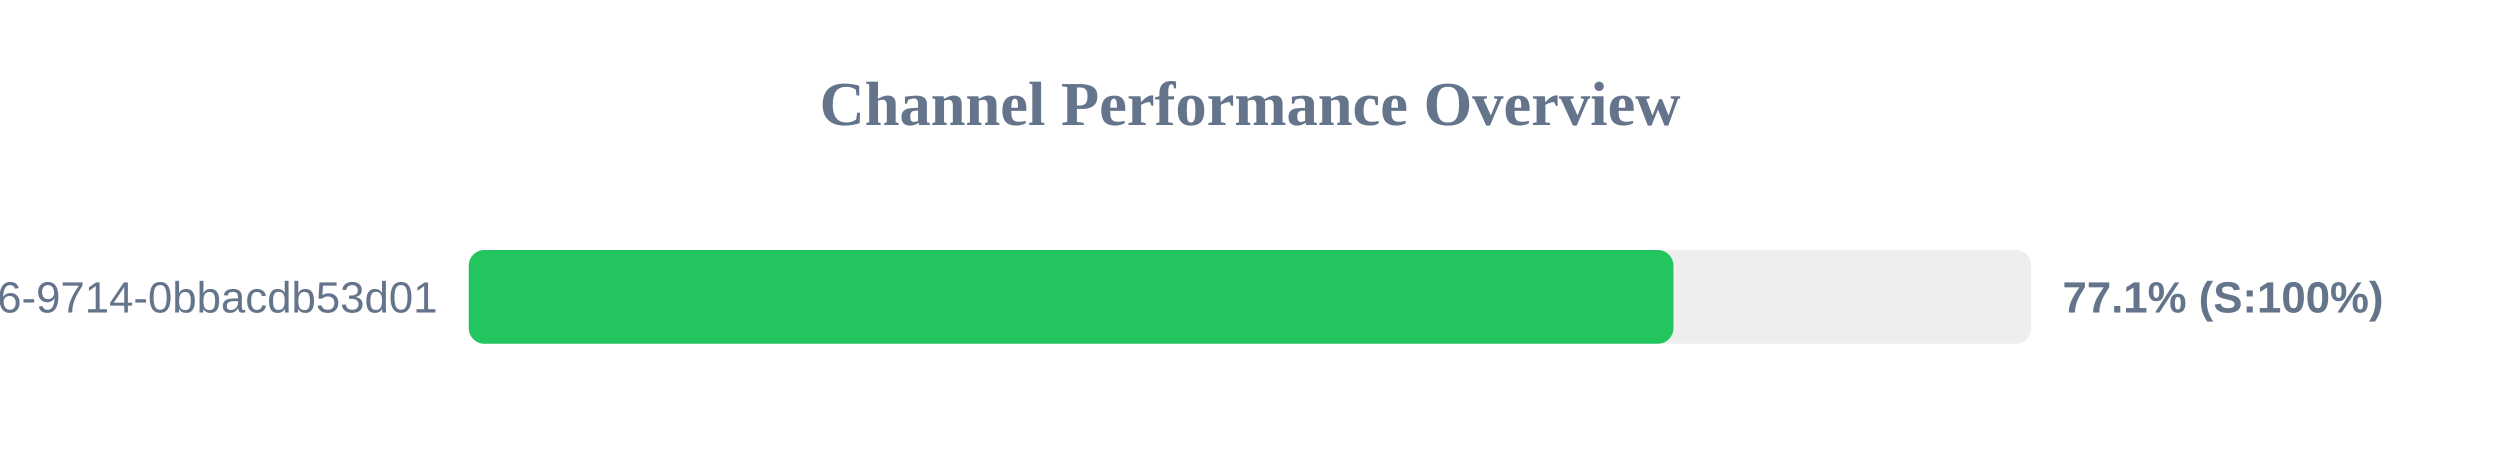
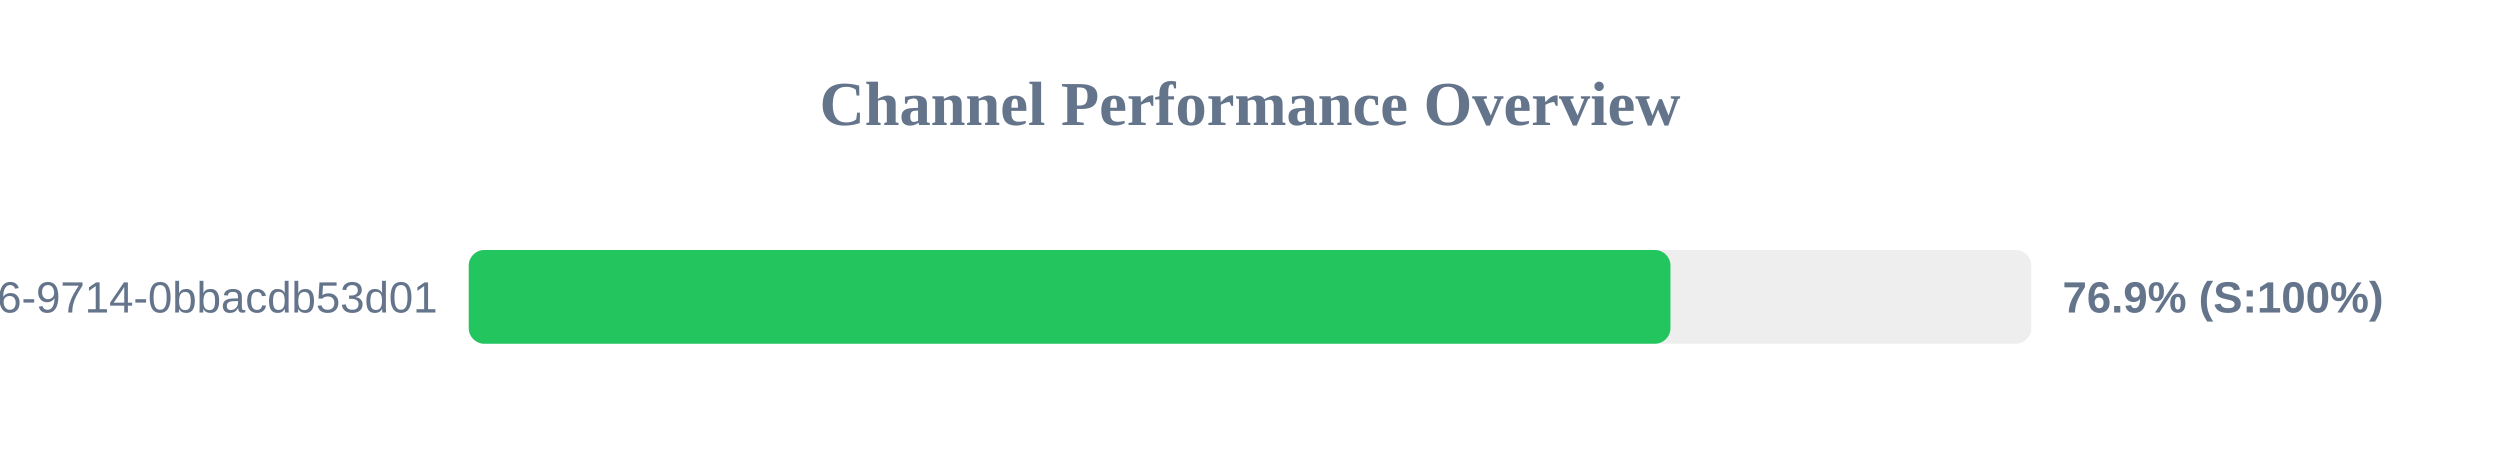
<svg xmlns="http://www.w3.org/2000/svg" width="800" height="150" version="1.1">
  <style>
        .row { font: 14px Arial; fill: #64748b; }
        .score { font: bold 14px Arial; fill: #64748b; }
    </style>
  <text x="400" y="40" text-anchor="middle" font-size="20px" font-weight="bold" fill="#64748b">Channel Performance Overview</text>
  <rect x="150" y="80" width="500" height="30" fill="#eee" rx="5" />
-   <rect x="150" y="80" width="385.5" height="30" fill="#22c55e" rx="5" />
+   <rect x="150" y="80" width="384.55" height="30" fill="#22c55e" rx="5" />
  <text x="140" y="100" text-anchor="end" class="row">?uuid=23125f6e-ec56-4c26-9714-0bbacdb53d01</text>
-   <text x="660" y="100" text-anchor="start" class="score">77.1% (S:100%)</text>
+   <text x="660" y="100" text-anchor="start" class="score">76.9% (S:100%)</text>
</svg>
